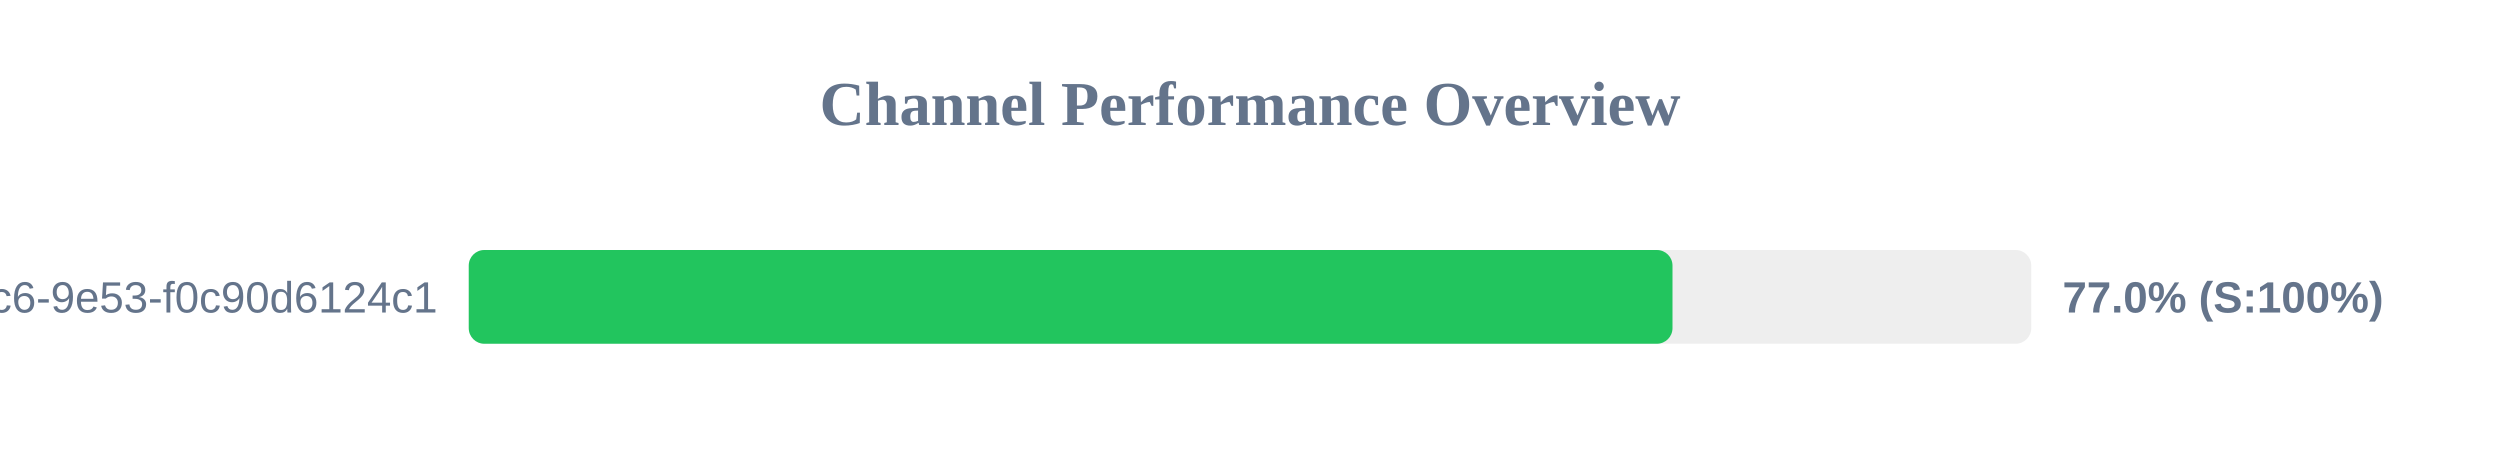
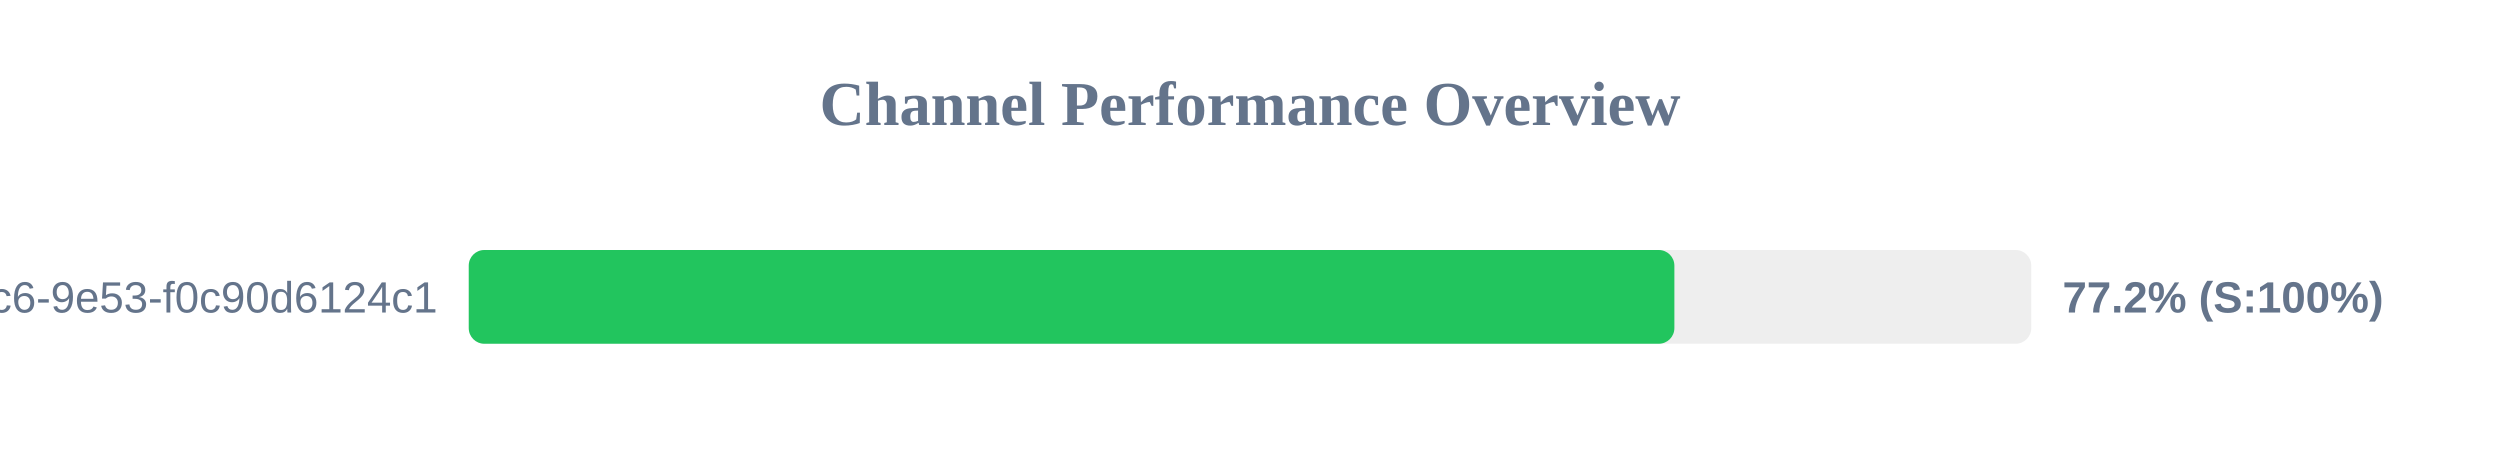
<svg xmlns="http://www.w3.org/2000/svg" width="800" height="150" version="1.1">
  <style>
        .row { font: 14px Arial; fill: #64748b; }
        .score { font: bold 14px Arial; fill: #64748b; }
    </style>
  <text x="400" y="40" text-anchor="middle" font-size="20px" font-weight="bold" fill="#64748b">Channel Performance Overview</text>
  <rect x="150" y="80" width="500" height="30" fill="#eee" rx="5" />
-   <rect x="150" y="80" width="385.2" height="30" fill="#22c55e" rx="5" />
+   <rect x="150" y="80" width="385.8" height="30" fill="#22c55e" rx="5" />
  <text x="140" y="100" text-anchor="end" class="row">?uuid=4685eb2a-5ddb-4dc6-9e53-f0c90d6124c1</text>
-   <text x="660" y="100" text-anchor="start" class="score">77.0% (S:100%)</text>
+   <text x="660" y="100" text-anchor="start" class="score">77.2% (S:100%)</text>
</svg>
